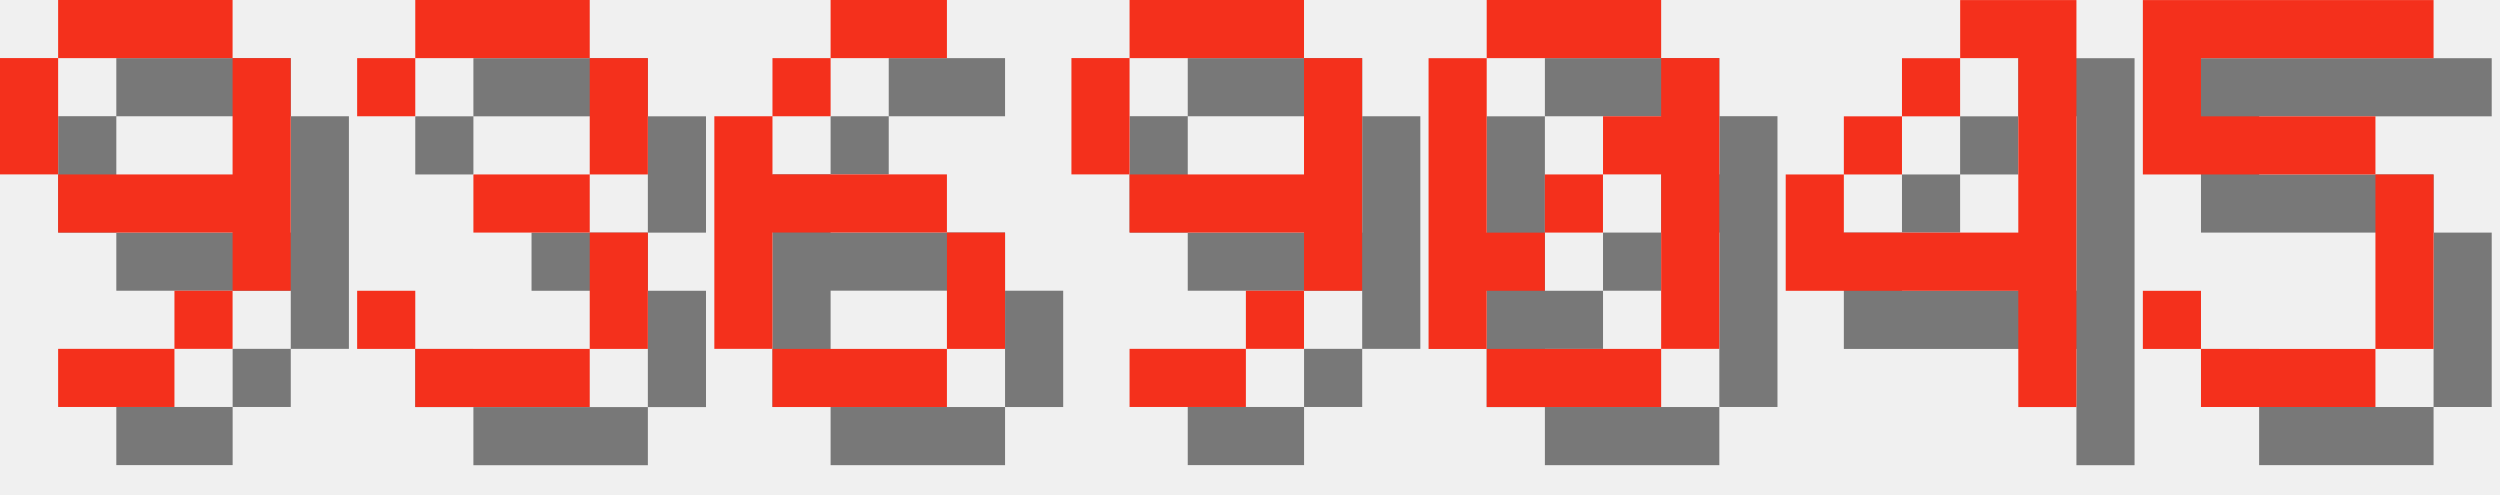
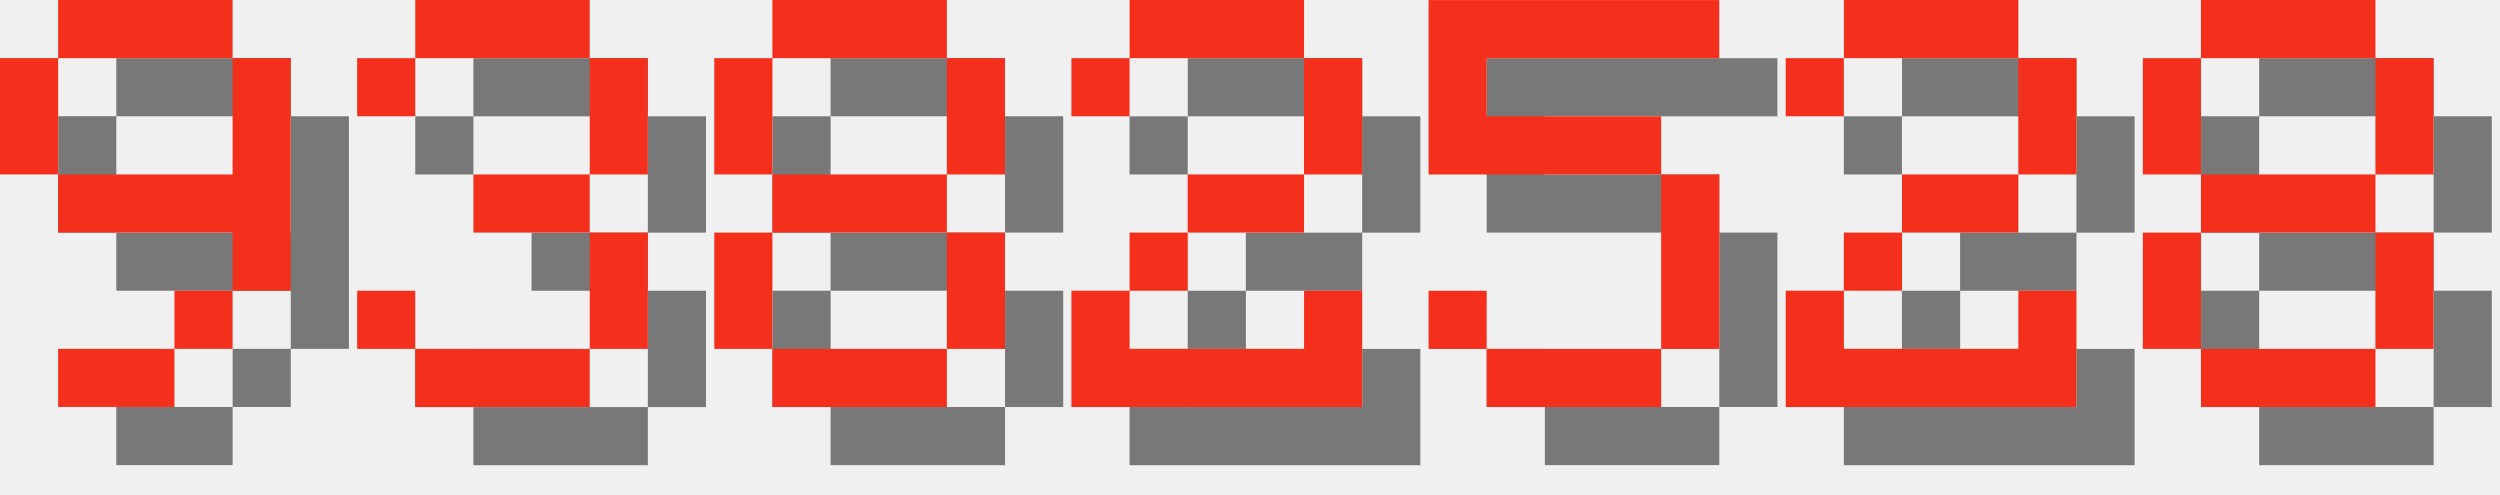
<svg xmlns="http://www.w3.org/2000/svg" version="1.1" width="182.0" height="36">
  <style>
        .text-foreground {
            fill: #F4301C;
        }
        .text-shadow {
            fill: #000000;
            fill-opacity: 0.5;
        }
    </style>
  <g class="digit" id="digit_9" transform="translate(0.0, 0), scale(4)">
    <path id="digit_9_shadow" class="text-shadow" d="m2.117 1.058v1.058h3.175v-1.058h-3.175zm3.175 1.058v2.117h-3.175v1.058h3.175v1.058h1.058v-4.233h-1.058zm0 4.233h-1.058v1.058h1.058v-1.058zm-1.058 1.058h-2.117v1.058h2.117v-1.058zm-2.117-3.175v-2.117h-1.058v2.117h1.058z" fill-opacity=".5" style="paint-order:stroke fill markers" />
    <path id="digit_9_fg" class="text-foreground" d="m1.058 0v1.058h3.175v-1.058h-3.175zm3.175 1.058v2.117h-3.175v1.058h3.175v1.058h1.058v-4.233h-1.058zm0 4.233h-1.058v1.058h1.058v-1.058zm-1.058 1.058h-2.117v1.058h2.117v-1.058zm-2.117-3.175v-2.117h-1.058v2.117h1.058z" fill="#fff" style="paint-order:stroke fill markers" />
  </g>
  <g class="digit" id="digit_3" transform="translate(26.0, 0), scale(4)">
    <path id="digit_3_shadow" class="text-shadow" d="m1.058 2.117v1.058h1.058v-1.058h3.175v2.117h-2.117v1.058h2.117v2.117h-3.175v-1.058h-1.058v1.058h1.058v1.058h3.175v-1.058h1.058v-2.117h-1.058v-1.058h1.058v-2.117h-1.058v-1.058h-3.175v1.058h-1.058z" fill-opacity=".5" style="paint-order:stroke fill markers" />
    <path id="digit_3_fg" class="text-foreground" d="m0 1.058v1.058h1.058v-1.058h3.175v2.117h-2.117v1.058h2.117v2.117h-3.175v-1.058h-1.058v1.058h1.058v1.058h3.175v-1.058h1.058v-2.117h-1.058v-1.058h1.058v-2.117h-1.058v-1.058h-3.175v1.058h-1.058z" fill="#fff" style="paint-order:stroke fill markers" />
  </g>
-   <g class="digit" id="digit_6" transform="translate(52.0, 0), scale(4)">
-     <path id="digit_6_shadow" class="text-shadow" d="m3.175 1.058v1.058h2.117v-1.058h-2.117zm0 1.058h-1.058v1.058h1.058v-1.058zm-1.058 1.058h-1.058v4.233h1.058v-2.117h3.175v-1.058h-3.175v-1.058zm3.175 2.117v2.117h1.058v-2.117h-1.058zm0 2.117h-3.175v1.058h3.175v-1.058z" fill-opacity=".5" style="paint-order:stroke fill markers" />
-     <path id="digit_6_fg" class="text-foreground" d="m2.117 0v1.058h2.117v-1.058h-2.117zm0 1.058h-1.058v1.058h1.058v-1.058zm-1.058 1.058h-1.058v4.233h1.058v-2.117h3.175v-1.058h-3.175v-1.058zm3.175 2.117v2.117h1.058v-2.117h-1.058zm0 2.117h-3.175v1.058h3.175v-1.058z" fill="#fff" style="paint-order:stroke fill markers" />
+   <g class="digit" id="digit_8" transform="translate(52.0, 0), scale(4)">
+     <path id="digit_8_shadow" class="text-shadow" d="m2.117 1.058v1.058h3.175v-1.058h-3.175zm3.175 1.058v2.117h1.058v-2.117h-1.058zm0 2.117h-3.175v1.058h3.175v-1.058zm0 1.058v2.117h1.058v-2.117h-1.058zm0 2.117h-3.175v1.058h3.175v-1.058zm-3.175 0v-2.117h-1.058v2.117h1.058zm0-3.175v-2.117h-1.058v2.117h1.058z" fill-opacity=".5" style="paint-order:stroke fill markers" />
+     <path id="digit_8_fg" class="text-foreground" d="m1.058 0v1.058h3.175v-1.058h-3.175zm3.175 1.058v2.117h1.058v-2.117h-1.058zm0 2.117h-3.175v1.058h3.175v-1.058zm0 1.058v2.117h1.058v-2.117h-1.058zm0 2.117h-3.175v1.058h3.175v-1.058zm-3.175 0v-2.117h-1.058v2.117h1.058zm0-3.175v-2.117h-1.058v2.117h1.058z" fill="#fff" style="paint-order:stroke fill markers" />
  </g>
-   <g class="digit" id="digit_9" transform="translate(78.0, 0), scale(4)">
-     <path id="digit_9_shadow" class="text-shadow" d="m2.117 1.058v1.058h3.175v-1.058h-3.175zm3.175 1.058v2.117h-3.175v1.058h3.175v1.058h1.058v-4.233h-1.058zm0 4.233h-1.058v1.058h1.058v-1.058zm-1.058 1.058h-2.117v1.058h2.117v-1.058zm-2.117-3.175v-2.117h-1.058v2.117h1.058z" fill-opacity=".5" style="paint-order:stroke fill markers" />
-     <path id="digit_9_fg" class="text-foreground" d="m1.058 0v1.058h3.175v-1.058h-3.175zm3.175 1.058v2.117h-3.175v1.058h3.175v1.058h1.058v-4.233h-1.058zm0 4.233h-1.058v1.058h1.058v-1.058zm-1.058 1.058h-2.117v1.058h2.117v-1.058zm-2.117-3.175v-2.117h-1.058v2.117h1.058z" fill="#fff" style="paint-order:stroke fill markers" />
+   <g class="digit" id="digit_2" transform="translate(78.0, 0), scale(4)">
+     <path id="digit_2_shadow" class="text-shadow" d="m1.058 2.117v1.058h1.058v-1.058h3.175v2.117h-2.117v1.058h-1.058v1.058h-1.058v2.117h5.292v-2.117h-1.058v1.058h-3.175v-1.058h1.058v-1.058h2.117v-1.058h1.058v-2.117h-1.058v-1.058h-3.175v1.058h-1.058z" fill-opacity=".5" style="paint-order:stroke fill markers" />
+     <path id="digit_2_fg" class="text-foreground" d="m0 1.058v1.058h1.058v-1.058h3.175v2.117h-2.117v1.058h-1.058v1.058h-1.058v2.117h5.292v-2.117h-1.058v1.058h-3.175v-1.058h1.058v-1.058h2.117v-1.058h1.058v-2.117h-1.058v-1.058h-3.175v1.058h-1.058z" fill="#fff" style="paint-order:stroke fill markers" />
  </g>
-   <g class="digit" id="digit_0" transform="translate(104.0, 0), scale(4)">
-     <path id="digit_0_shadow" class="text-shadow" d="m2.117 1.058v1.058h3.175v-1.058h-3.175zm3.175 1.058v1.058h-1.058v1.058h1.058v3.175h1.058v-5.292h-1.058zm0 5.292h-3.175v1.058h3.175v-1.058zm-3.175 0v-1.058h1.058v-1.058h-1.058v-3.175h-1.058v5.292h1.058zm1.058-2.117h1.058v-1.058h-1.058v1.058z" fill-opacity=".5" style="paint-order:stroke fill markers" />
-     <path id="digit_0_fg" class="text-foreground" d="m1.058 0v1.058h3.175v-1.058h-3.175zm3.175 1.058v1.058h-1.058v1.058h1.058v3.175h1.058v-5.292h-1.058zm0 5.292h-3.175v1.058h3.175v-1.058zm-3.175 0v-1.058h1.058v-1.058h-1.058v-3.175h-1.058v5.292h1.058zm1.058-2.117h1.058v-1.058h-1.058v1.058z" fill="#fff" style="paint-order:stroke fill markers" />
-   </g>
-   <g class="digit" id="digit_4" transform="translate(130.0, 0), scale(4)">
-     <path id="digit_4_shadow" class="text-shadow" d="m4.233 1.058v1.058h1.058v3.175h-3.175v-1.058h-1.058v2.117h4.233v2.117h1.058v-7.408h-2.117zm-2.117 3.175h1.058v-1.058h-1.058v1.058zm1.058-1.058h1.058v-1.058h-1.058v1.058z" fill-opacity=".5" style="paint-order:stroke fill markers" />
-     <path id="digit_4_fg" class="text-foreground" d="m3.175 0v1.058h1.058v3.175h-3.175v-1.058h-1.058v2.117h4.233v2.117h1.058v-7.408h-2.117zm-2.117 3.175h1.058v-1.058h-1.058v1.058zm1.058-1.058h1.058v-1.058h-1.058v1.058z" fill="#fff" style="paint-order:stroke fill markers" />
-   </g>
-   <g class="digit" id="digit_5" transform="translate(156.0, 0), scale(4)">
+   <g class="digit" id="digit_5" transform="translate(104.0, 0), scale(4)">
    <path id="digit_5_shadow" class="text-shadow" d="m1.058 1.058v3.175h4.233v3.175h-3.175v-1.058h-1.058v1.058h1.058v1.058h3.175v-1.058h1.058v-3.175h-1.058v-1.058h-3.175v-1.058h4.233v-1.058h-5.292z" fill-opacity=".5" style="paint-order:stroke fill markers" />
    <path id="digit_5_fg" class="text-foreground" d="m0 0v3.175h4.233v3.175h-3.175v-1.058h-1.058v1.058h1.058v1.058h3.175v-1.058h1.058v-3.175h-1.058v-1.058h-3.175v-1.058h4.233v-1.058h-5.292z" fill="#fff" style="paint-order:stroke fill markers" />
  </g>
+   <g class="digit" id="digit_2" transform="translate(130.0, 0), scale(4)">
+     <path id="digit_2_shadow" class="text-shadow" d="m1.058 2.117v1.058h1.058v-1.058h3.175v2.117h-2.117v1.058h-1.058v1.058h-1.058v2.117h5.292v-2.117h-1.058v1.058h-3.175v-1.058h1.058v-1.058h2.117v-1.058h1.058v-2.117h-1.058v-1.058h-3.175v1.058h-1.058z" fill-opacity=".5" style="paint-order:stroke fill markers" />
+     <path id="digit_2_fg" class="text-foreground" d="m0 1.058v1.058h1.058v-1.058h3.175v2.117h-2.117v1.058h-1.058v1.058h-1.058v2.117h5.292v-2.117h-1.058v1.058h-3.175v-1.058h1.058v-1.058h2.117v-1.058h1.058v-2.117h-1.058v-1.058h-3.175v1.058h-1.058z" fill="#fff" style="paint-order:stroke fill markers" />
+   </g>
+   <g class="digit" id="digit_8" transform="translate(156.0, 0), scale(4)">
+     <path id="digit_8_shadow" class="text-shadow" d="m2.117 1.058v1.058h3.175v-1.058h-3.175zm3.175 1.058v2.117h1.058v-2.117h-1.058zm0 2.117h-3.175v1.058h3.175v-1.058zm0 1.058v2.117h1.058v-2.117h-1.058zm0 2.117h-3.175v1.058h3.175v-1.058zm-3.175 0v-2.117h-1.058v2.117h1.058zm0-3.175v-2.117h-1.058v2.117h1.058z" fill-opacity=".5" style="paint-order:stroke fill markers" />
+     <path id="digit_8_fg" class="text-foreground" d="m1.058 0v1.058h3.175v-1.058h-3.175zm3.175 1.058v2.117h1.058v-2.117h-1.058zm0 2.117h-3.175v1.058h3.175v-1.058zm0 1.058v2.117h1.058v-2.117h-1.058zm0 2.117h-3.175v1.058h3.175v-1.058zm-3.175 0v-2.117h-1.058v2.117h1.058zm0-3.175v-2.117h-1.058v2.117h1.058z" fill="#fff" style="paint-order:stroke fill markers" />
+   </g>
</svg>
